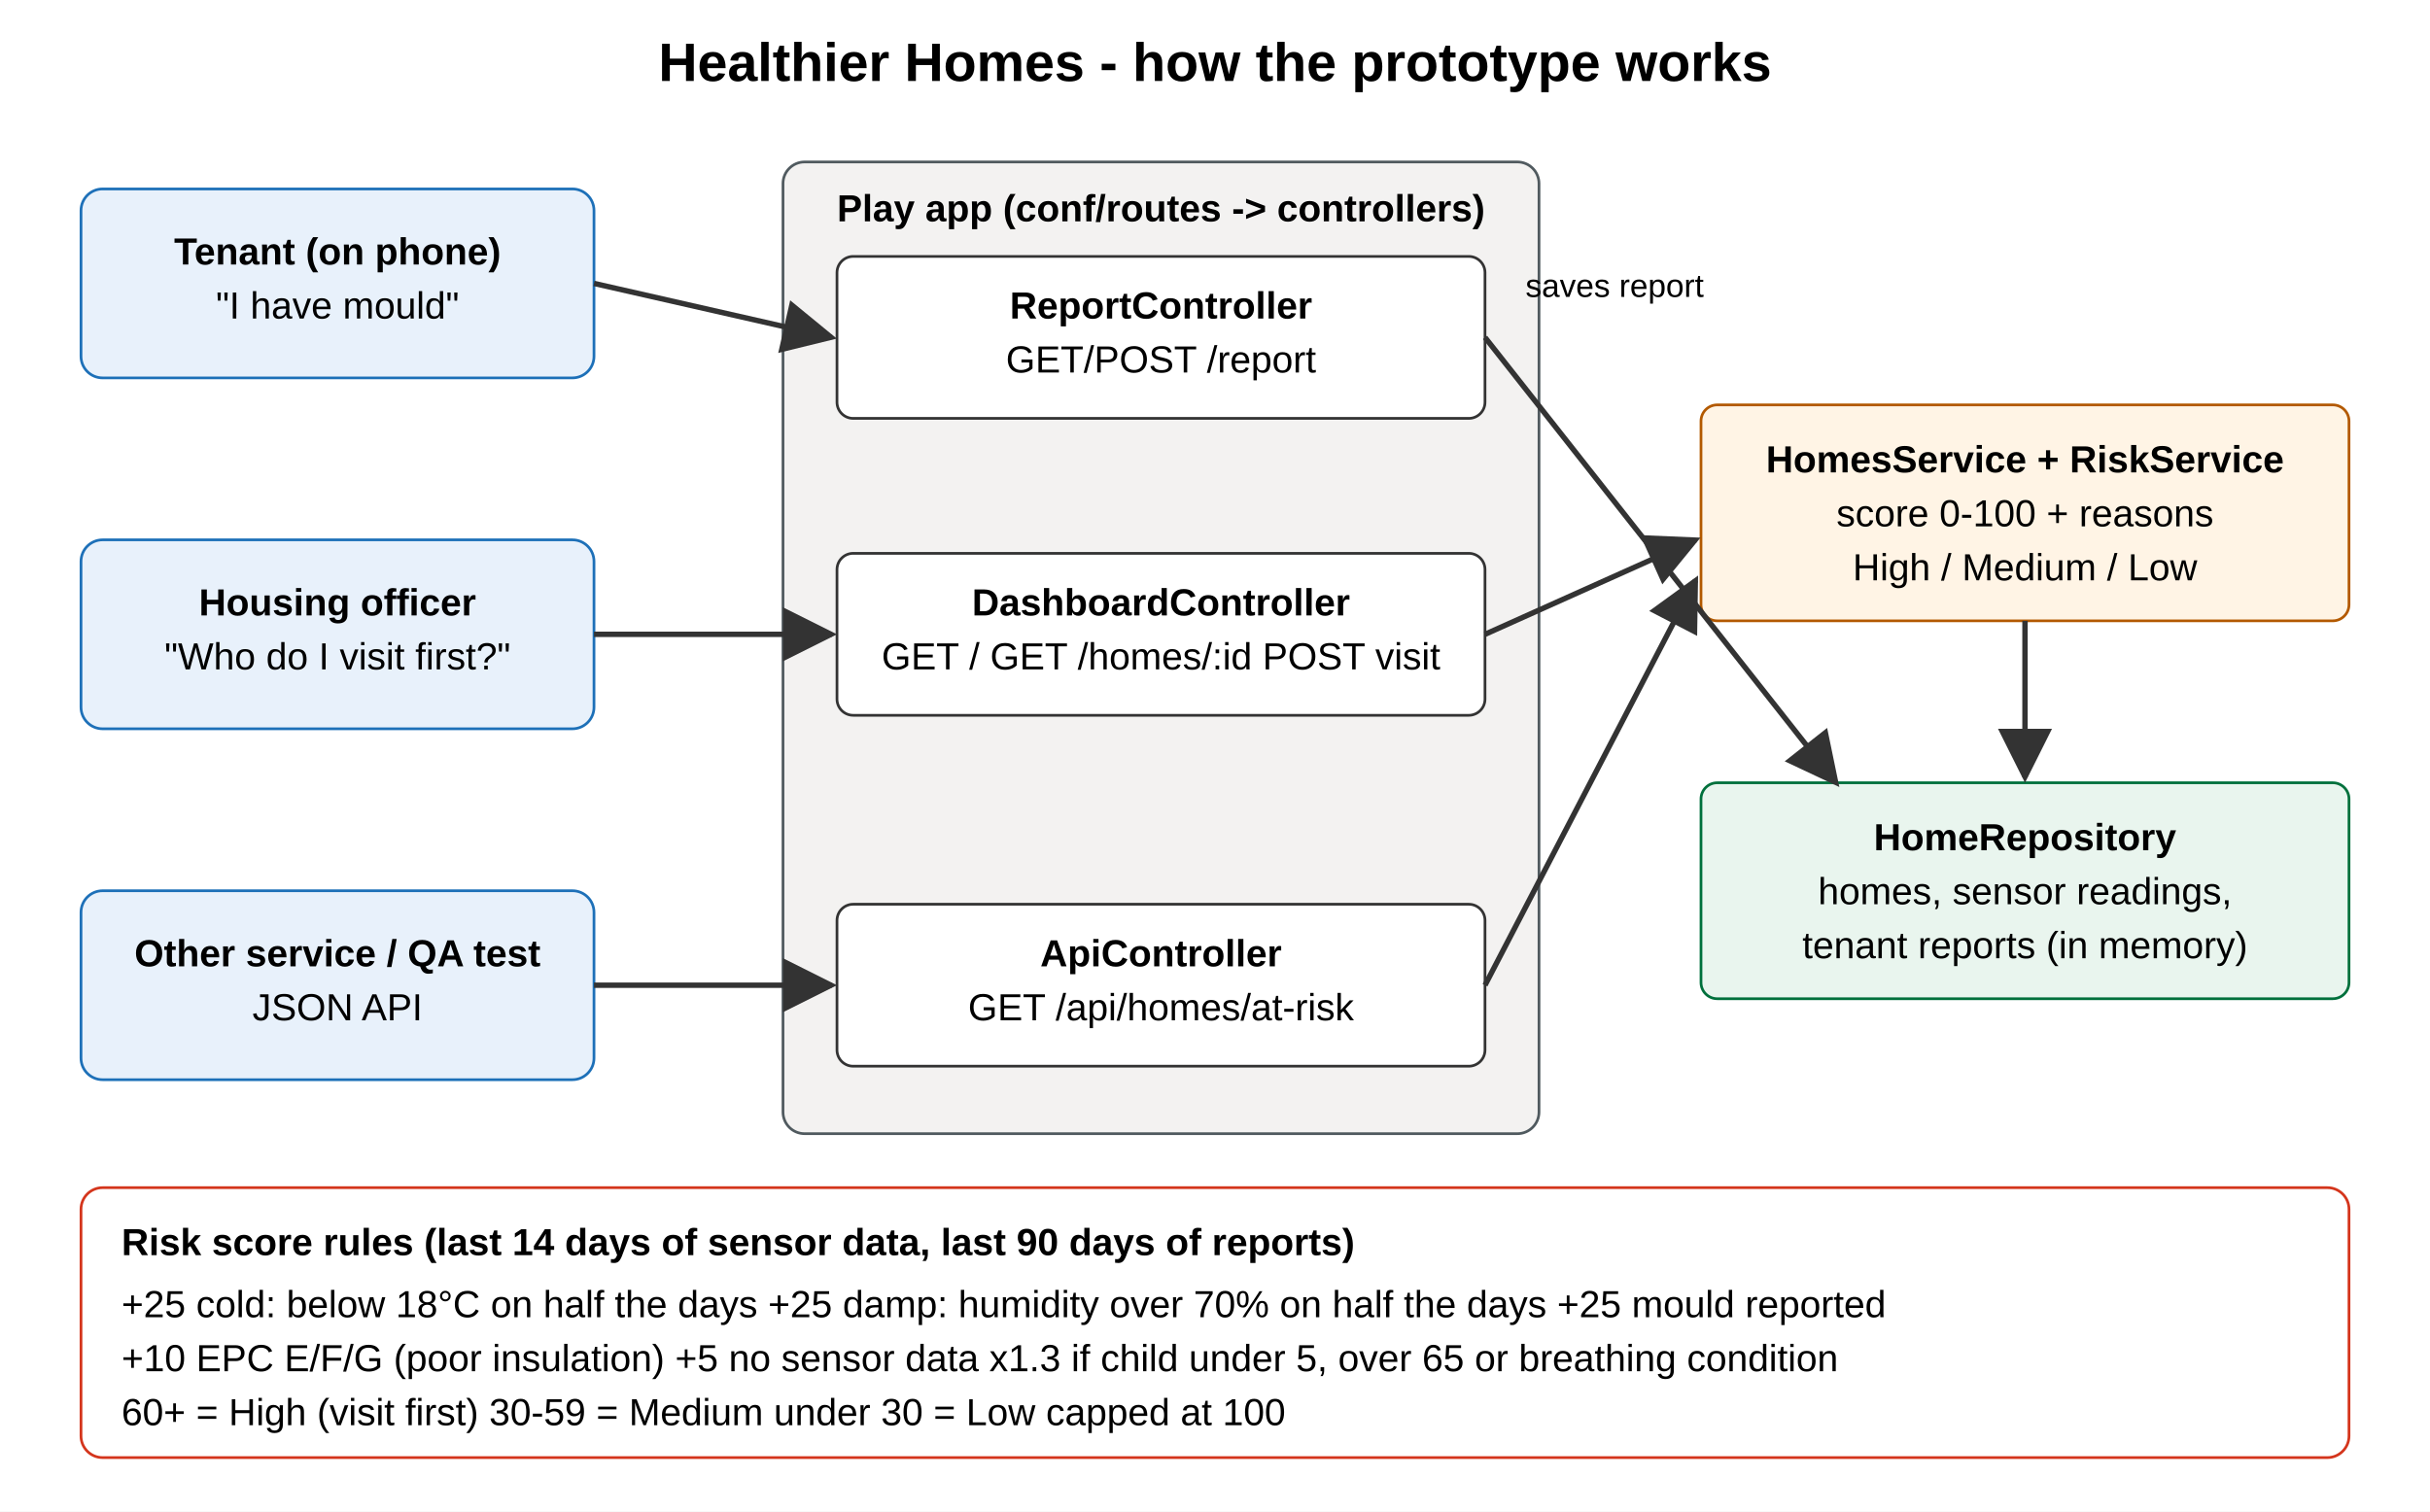
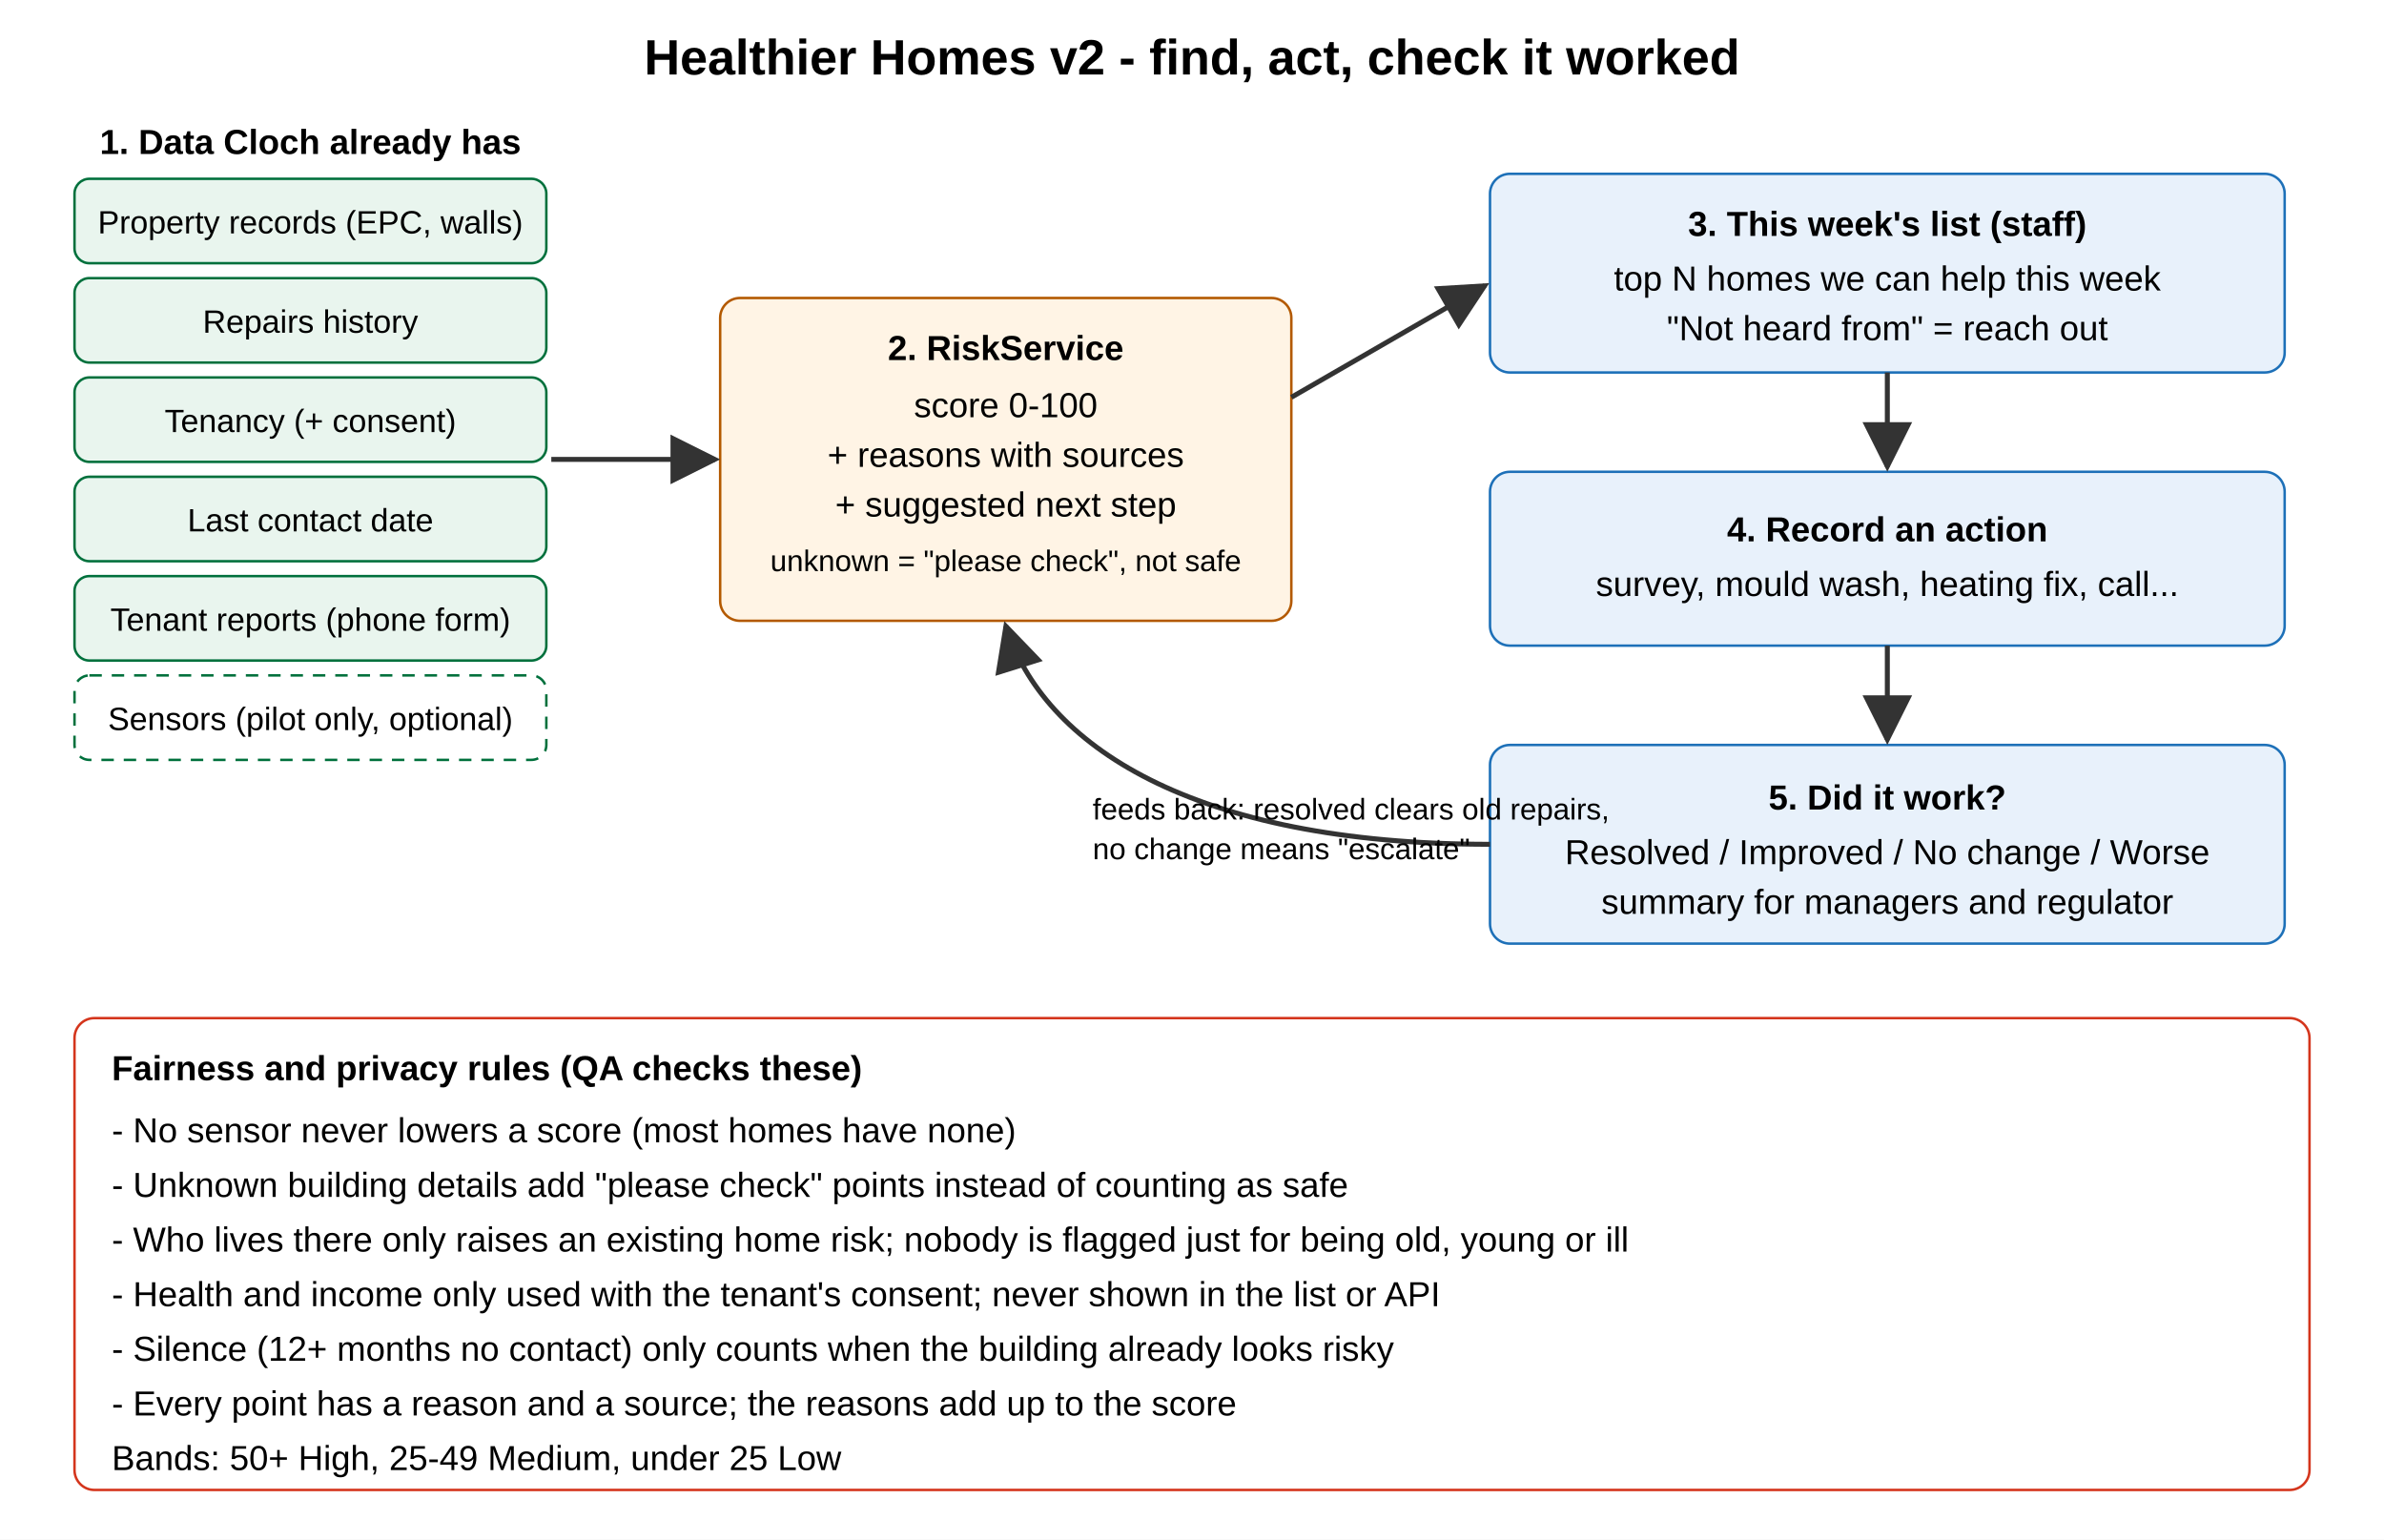
- <svg xmlns="http://www.w3.org/2000/svg" width="900" height="560" viewBox="0 0 900 560" font-family="Arial, sans-serif" font-size="14">
+ <svg xmlns="http://www.w3.org/2000/svg" width="960" height="620" viewBox="0 0 960 620" font-family="Arial, sans-serif" font-size="14">
  <defs>
    <marker id="a" markerWidth="10" markerHeight="10" refX="9" refY="5" orient="auto">
      <path d="M0,0 L10,5 L0,10 z" fill="#333" />
    </marker>
  </defs>
-   <rect width="900" height="560" fill="#fff" />
-   <text x="450" y="30" text-anchor="middle" font-size="20" font-weight="bold">Healthier Homes - how the prototype works</text>
-   <rect x="30" y="70" width="190" height="70" rx="8" fill="#e8f1fb" stroke="#1d70b8" />
-   <text x="125" y="98" text-anchor="middle" font-weight="bold">Tenant (on phone)</text>
-   <text x="125" y="118" text-anchor="middle">"I have mould"</text>
-   <rect x="30" y="200" width="190" height="70" rx="8" fill="#e8f1fb" stroke="#1d70b8" />
-   <text x="125" y="228" text-anchor="middle" font-weight="bold">Housing officer</text>
-   <text x="125" y="248" text-anchor="middle">"Who do I visit first?"</text>
-   <rect x="30" y="330" width="190" height="70" rx="8" fill="#e8f1fb" stroke="#1d70b8" />
-   <text x="125" y="358" text-anchor="middle" font-weight="bold">Other service / QA test</text>
-   <text x="125" y="378" text-anchor="middle">JSON API</text>
-   <rect x="290" y="60" width="280" height="360" rx="8" fill="#f3f2f1" stroke="#505a5f" />
-   <text x="430" y="82" text-anchor="middle" font-weight="bold">Play app (conf/routes -&gt; controllers)</text>
-   <rect x="310" y="95" width="240" height="60" rx="6" fill="#fff" stroke="#333" />
-   <text x="430" y="118" text-anchor="middle" font-weight="bold">ReportController</text>
-   <text x="430" y="138" text-anchor="middle">GET/POST /report</text>
-   <rect x="310" y="205" width="240" height="60" rx="6" fill="#fff" stroke="#333" />
-   <text x="430" y="228" text-anchor="middle" font-weight="bold">DashboardController</text>
-   <text x="430" y="248" text-anchor="middle">GET /   GET /homes/:id   POST visit</text>
-   <rect x="310" y="335" width="240" height="60" rx="6" fill="#fff" stroke="#333" />
-   <text x="430" y="358" text-anchor="middle" font-weight="bold">ApiController</text>
-   <text x="430" y="378" text-anchor="middle">GET /api/homes/at-risk</text>
-   <rect x="630" y="150" width="240" height="80" rx="6" fill="#fff4e5" stroke="#b35900" />
-   <text x="750" y="175" text-anchor="middle" font-weight="bold">HomesService + RiskService</text>
-   <text x="750" y="195" text-anchor="middle">score 0-100 + reasons</text>
-   <text x="750" y="215" text-anchor="middle">High / Medium / Low</text>
-   <rect x="630" y="290" width="240" height="80" rx="6" fill="#e9f5ee" stroke="#00703c" />
-   <text x="750" y="315" text-anchor="middle" font-weight="bold">HomeRepository</text>
-   <text x="750" y="335" text-anchor="middle">homes, sensor readings,</text>
-   <text x="750" y="355" text-anchor="middle">tenant reports (in memory)</text>
+   <rect width="960" height="620" fill="#fff" />
+   <text x="480" y="30" text-anchor="middle" font-size="20" font-weight="bold">Healthier Homes v2 - find, act, check it worked</text>
+   <text x="125" y="62" text-anchor="middle" font-weight="bold">1. Data Cloch already has</text>
+   <g font-size="13">
+     <rect x="30" y="72" width="190" height="34" rx="6" fill="#e9f5ee" stroke="#00703c" />
+     <text x="125" y="94" text-anchor="middle">Property records (EPC, walls)</text>
+     <rect x="30" y="112" width="190" height="34" rx="6" fill="#e9f5ee" stroke="#00703c" />
+     <text x="125" y="134" text-anchor="middle">Repairs history</text>
+     <rect x="30" y="152" width="190" height="34" rx="6" fill="#e9f5ee" stroke="#00703c" />
+     <text x="125" y="174" text-anchor="middle">Tenancy (+ consent)</text>
+     <rect x="30" y="192" width="190" height="34" rx="6" fill="#e9f5ee" stroke="#00703c" />
+     <text x="125" y="214" text-anchor="middle">Last contact date</text>
+     <rect x="30" y="232" width="190" height="34" rx="6" fill="#e9f5ee" stroke="#00703c" />
+     <text x="125" y="254" text-anchor="middle">Tenant reports (phone form)</text>
+     <rect x="30" y="272" width="190" height="34" rx="6" fill="#fff" stroke="#00703c" stroke-dasharray="5,4" />
+     <text x="125" y="294" text-anchor="middle">Sensors (pilot only, optional)</text>
+   </g>
+   <rect x="290" y="120" width="230" height="130" rx="8" fill="#fff4e5" stroke="#b35900" />
+   <text x="405" y="145" text-anchor="middle" font-weight="bold">2. RiskService</text>
+   <text x="405" y="168" text-anchor="middle">score 0-100</text>
+   <text x="405" y="188" text-anchor="middle">+ reasons with sources</text>
+   <text x="405" y="208" text-anchor="middle">+ suggested next step</text>
+   <text x="405" y="230" text-anchor="middle" font-size="12">unknown = "please check", not safe</text>
+   <rect x="600" y="70" width="320" height="80" rx="8" fill="#e8f1fb" stroke="#1d70b8" />
+   <text x="760" y="95" text-anchor="middle" font-weight="bold">3. This week's list (staff)</text>
+   <text x="760" y="117" text-anchor="middle">top N homes we can help this week</text>
+   <text x="760" y="137" text-anchor="middle">"Not heard from" = reach out</text>
+   <rect x="600" y="190" width="320" height="70" rx="8" fill="#e8f1fb" stroke="#1d70b8" />
+   <text x="760" y="218" text-anchor="middle" font-weight="bold">4. Record an action</text>
+   <text x="760" y="240" text-anchor="middle">survey, mould wash, heating fix, call...</text>
+   <rect x="600" y="300" width="320" height="80" rx="8" fill="#e8f1fb" stroke="#1d70b8" />
+   <text x="760" y="326" text-anchor="middle" font-weight="bold">5. Did it work?</text>
+   <text x="760" y="348" text-anchor="middle">Resolved / Improved / No change / Worse</text>
+   <text x="760" y="368" text-anchor="middle">summary for managers and regulator</text>
  <g stroke="#333" stroke-width="2" marker-end="url(#a)" fill="none">
-     <line x1="220" y1="105" x2="308" y2="125" />
-     <line x1="220" y1="235" x2="308" y2="235" />
-     <line x1="220" y1="365" x2="308" y2="365" />
-     <line x1="550" y1="125" x2="680" y2="290" />
-     <line x1="550" y1="235" x2="628" y2="200" />
-     <line x1="550" y1="365" x2="628" y2="215" />
-     <line x1="750" y1="230" x2="750" y2="288" />
+     <line x1="222" y1="185" x2="288" y2="185" />
+     <line x1="520" y1="160" x2="598" y2="115" />
+     <line x1="760" y1="150" x2="760" y2="188" />
+     <line x1="760" y1="260" x2="760" y2="298" />
+     <path d="M600,340 C480,340 420,300 405,252" />
  </g>
-   <text x="565" y="110" font-size="12">saves report</text>
-   <rect x="30" y="440" width="840" height="100" rx="8" fill="#fff" stroke="#d4351c" />
-   <text x="45" y="465" font-weight="bold">Risk score rules (last 14 days of sensor data, last 90 days of reports)</text>
-   <text x="45" y="488">+25 cold: below 18°C on half the days    +25 damp: humidity over 70% on half the days    +25 mould reported</text>
-   <text x="45" y="508">+10 EPC E/F/G (poor insulation)    +5 no sensor data    x1.3 if child under 5, over 65 or breathing condition</text>
-   <text x="45" y="528">60+ = High (visit first)    30-59 = Medium    under 30 = Low    capped at 100</text>
+   <text x="440" y="330" font-size="12">feeds back: resolved clears old repairs,</text>
+   <text x="440" y="346" font-size="12">no change means "escalate"</text>
+   <rect x="30" y="410" width="900" height="190" rx="8" fill="#fff" stroke="#d4351c" />
+   <text x="45" y="435" font-weight="bold">Fairness and privacy rules (QA checks these)</text>
+   <text x="45" y="460">- No sensor never lowers a score (most homes have none)</text>
+   <text x="45" y="482">- Unknown building details add "please check" points instead of counting as safe</text>
+   <text x="45" y="504">- Who lives there only raises an existing home risk; nobody is flagged just for being old, young or ill</text>
+   <text x="45" y="526">- Health and income only used with the tenant's consent; never shown in the list or API</text>
+   <text x="45" y="548">- Silence (12+ months no contact) only counts when the building already looks risky</text>
+   <text x="45" y="570">- Every point has a reason and a source; the reasons add up to the score</text>
+   <text x="45" y="592">Bands: 50+ High, 25-49 Medium, under 25 Low</text>
</svg>
